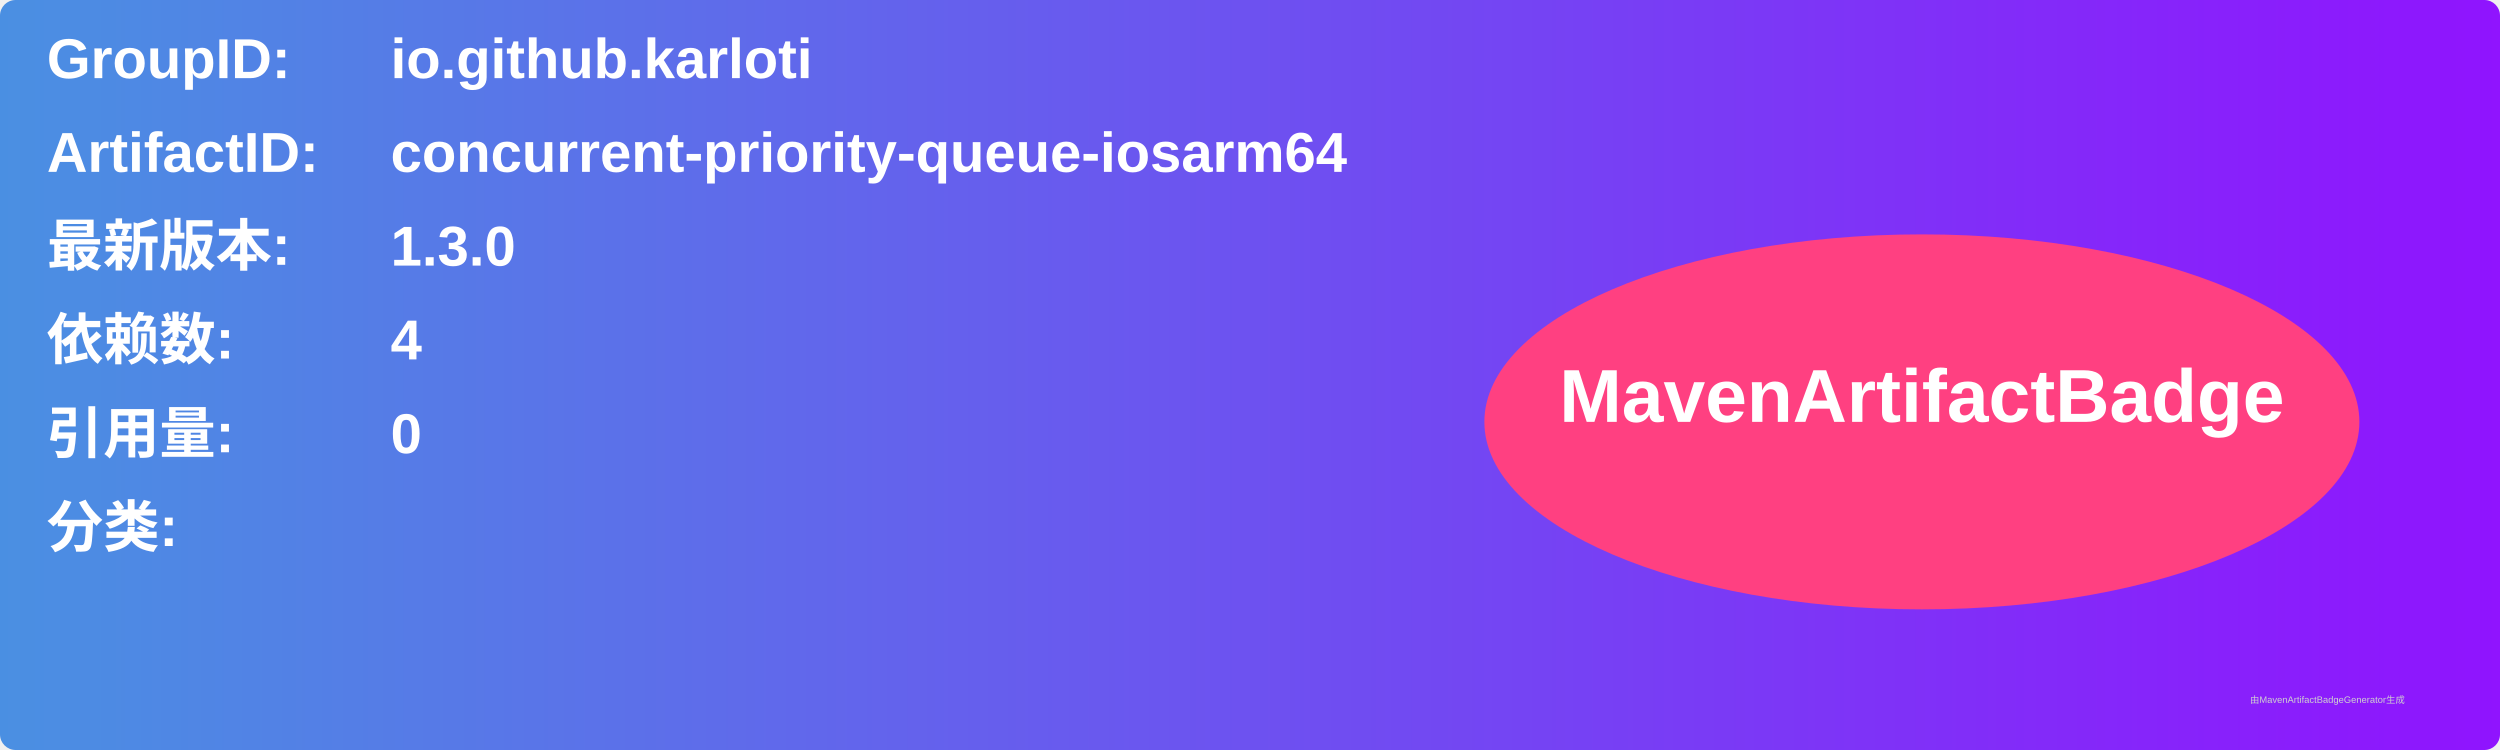
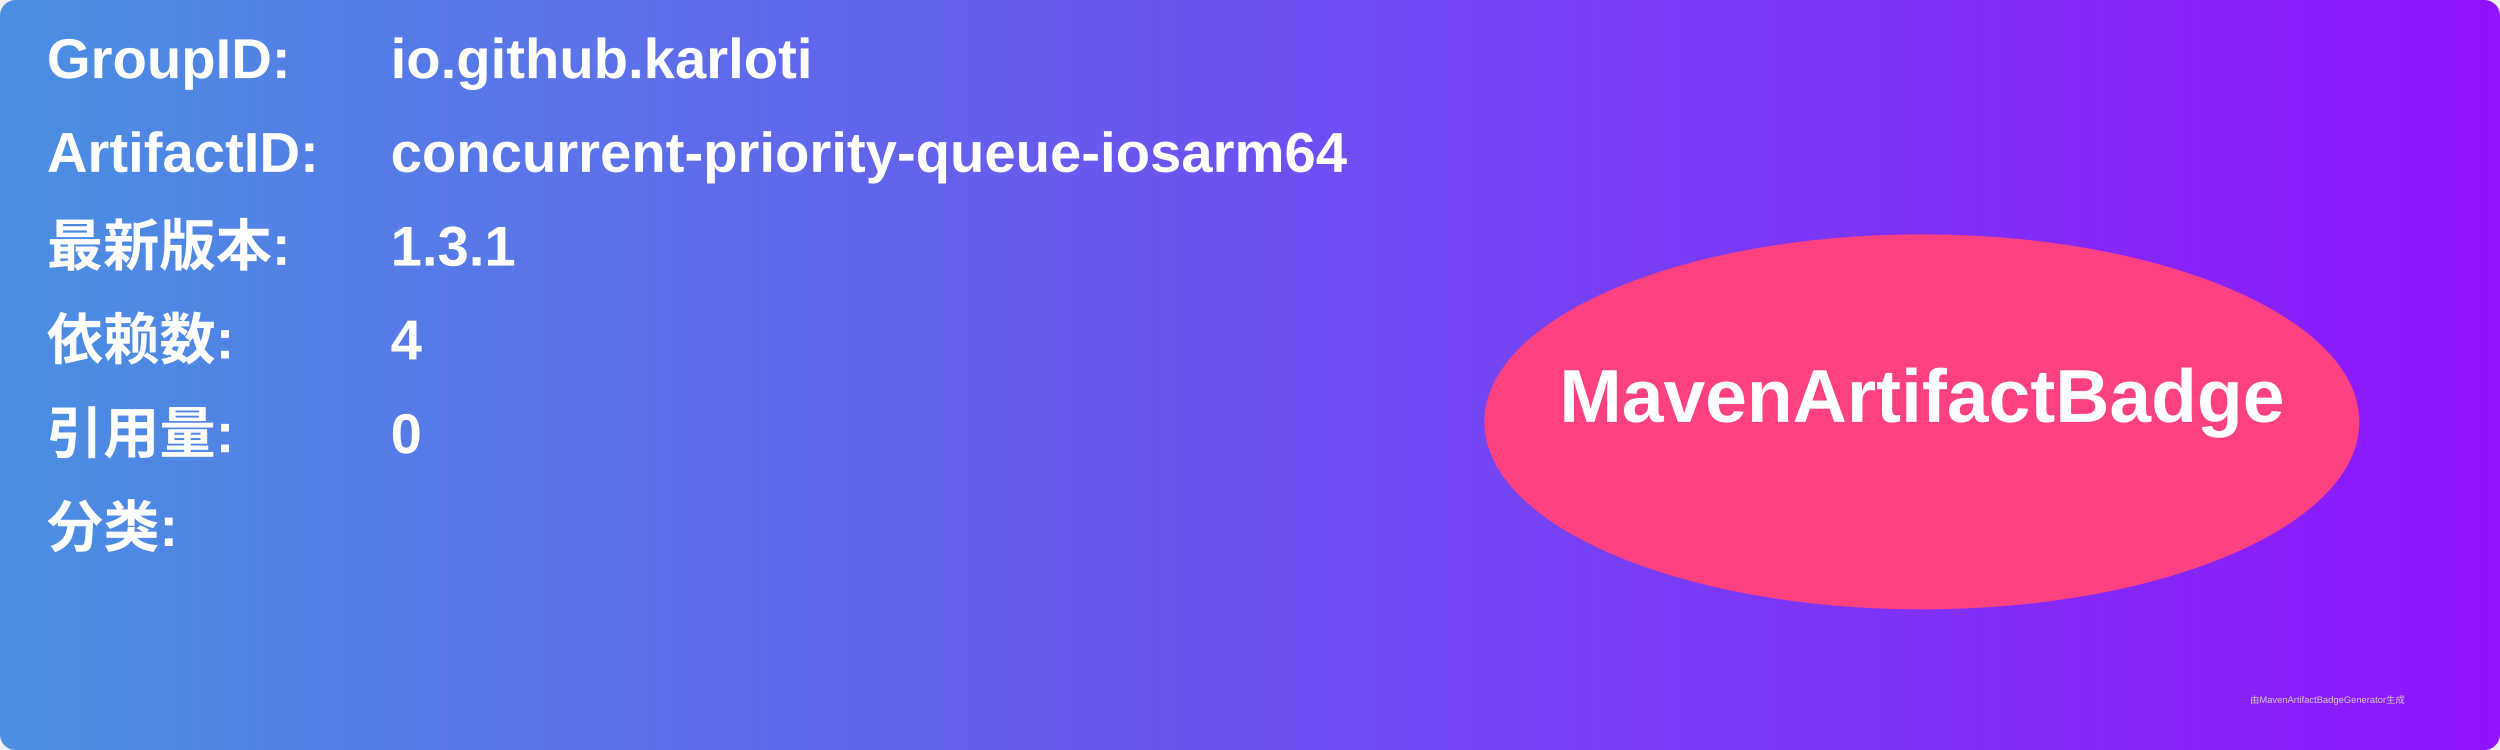
<svg xmlns="http://www.w3.org/2000/svg" width="800" height="240" viewBox="0 0 800 240">
  <linearGradient id="grad" x1="0%" y1="0%" x2="100%" y2="0%">
    <stop offset="0%" stop-color="#4a90e2" />
    <stop offset="100%" stop-color="#9013fe" />
  </linearGradient>
  <rect width="100%" height="100%" rx="5" ry="5" fill="url(#grad)" />
  <g transform="translate(15, 15)">
    <text x="0" y="10" font-family="Arial" font-size="18" fill="white" font-weight="bold" width="260">GroupID:</text>
    <text x="110" y="10" font-family="Arial" font-size="18" fill="white" font-weight="bold" width="460">io.github.karloti</text>
    <text x="0" y="40" font-family="Arial" font-size="18" fill="white" font-weight="bold" width="260">ArtifactID:</text>
    <text x="110" y="40" font-family="Arial" font-size="18" fill="white" font-weight="bold" width="460">concurrent-priority-queue-iosarm64</text>
    <text x="0" y="70" font-family="Arial" font-size="18" fill="white" font-weight="bold">最新版本:</text>
    <text x="110" y="70" font-family="Arial" font-size="18" fill="white" font-weight="bold">
-       <tspan font-weight="bold">1.3.0</tspan>
+       <tspan font-weight="bold">1.3.1</tspan>
    </text>
    <text x="0" y="100" font-family="Arial" font-size="18" fill="white" font-weight="bold">依赖数: </text>
    <text x="110" y="100" font-family="Arial" font-size="18" fill="white">
      <tspan font-weight="bold">4</tspan>
    </text>
    <text x="0" y="130" font-family="Arial" font-size="18" fill="white" font-weight="bold">引用量: </text>
    <text x="110" y="130" font-family="Arial" font-size="18" fill="white">
      <tspan font-weight="bold">0</tspan>
    </text>
    <text x="0" y="160" font-family="Arial" font-size="18" fill="white" font-weight="bold">分类:</text>
    <text x="10" y="190" font-family="Arial" font-size="10" fill="white">
      <tspan font-weight="bold" />
    </text>
    <ellipse cx="600" cy="120" rx="140" ry="60" fill="#ff4081" />
    <text x="600" y="120" text-anchor="middle" font-family="Arial" font-size="24" fill="white" font-weight="bold">MavenArtifactBadge</text>
  </g>
  <text x="720" y="225" font-family="Arial" font-size="3" fill="#d0d0d0">由MavenArtifactBadgeGenerator生成</text>
</svg>
